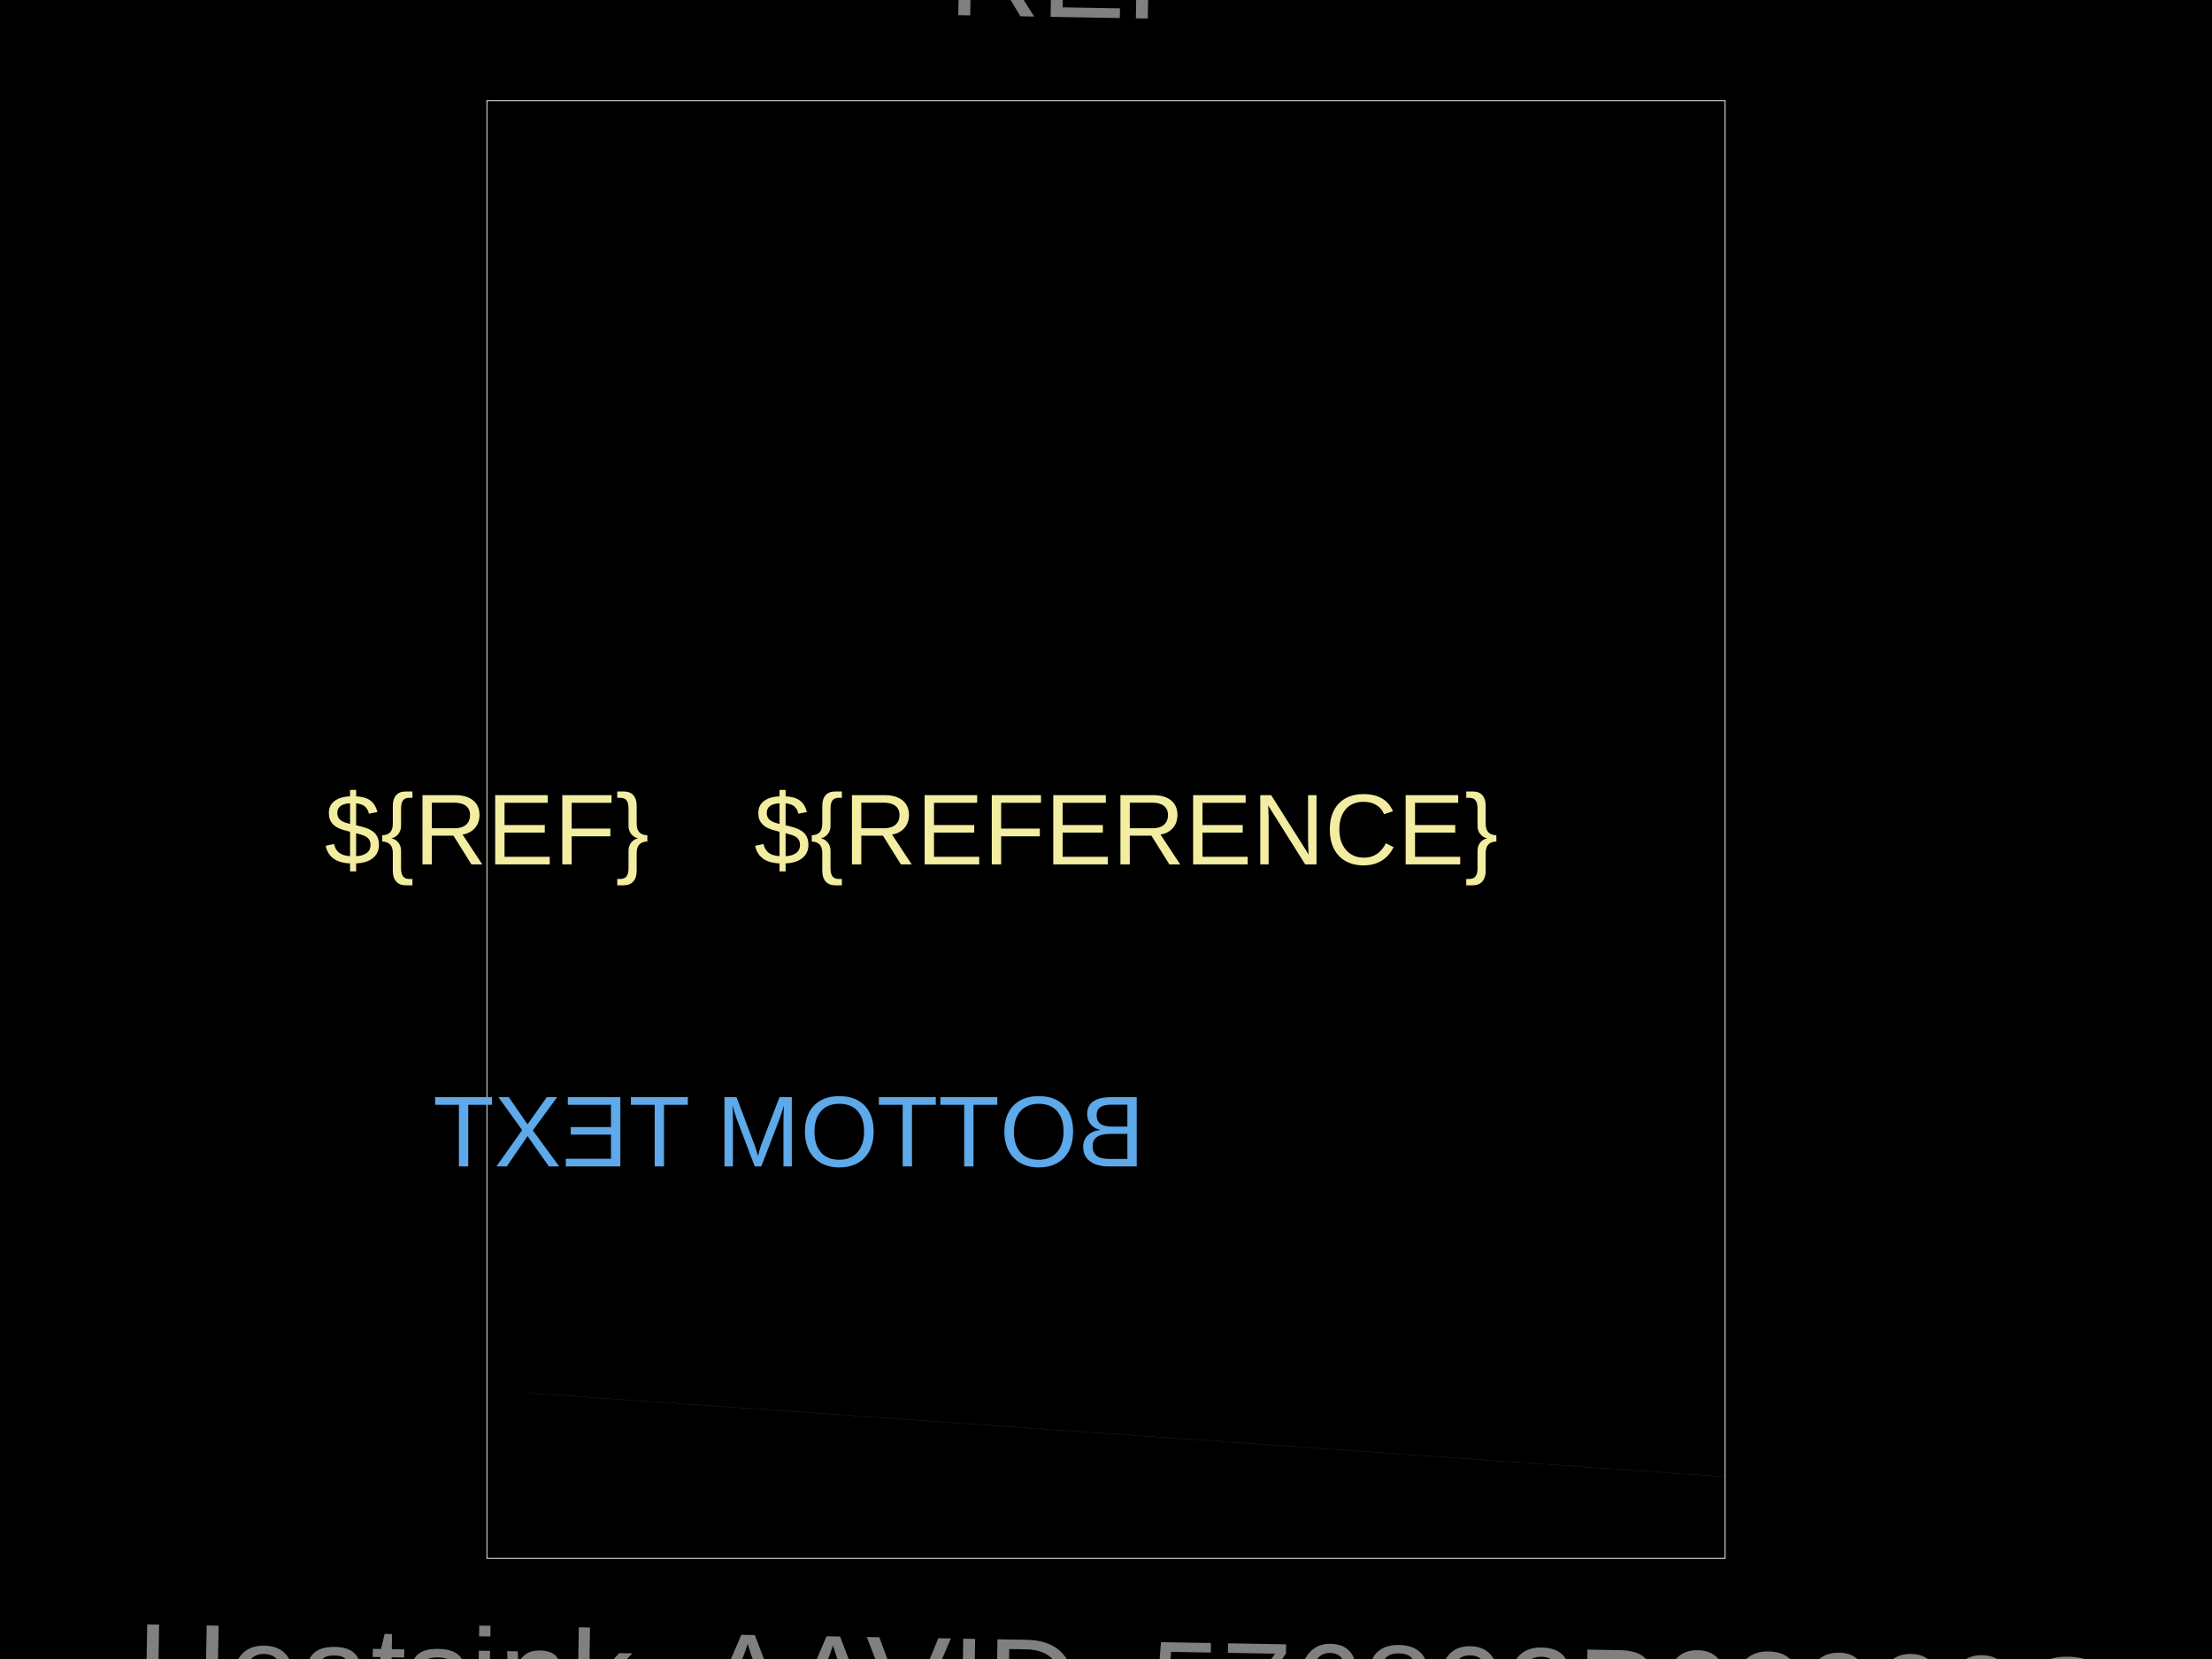
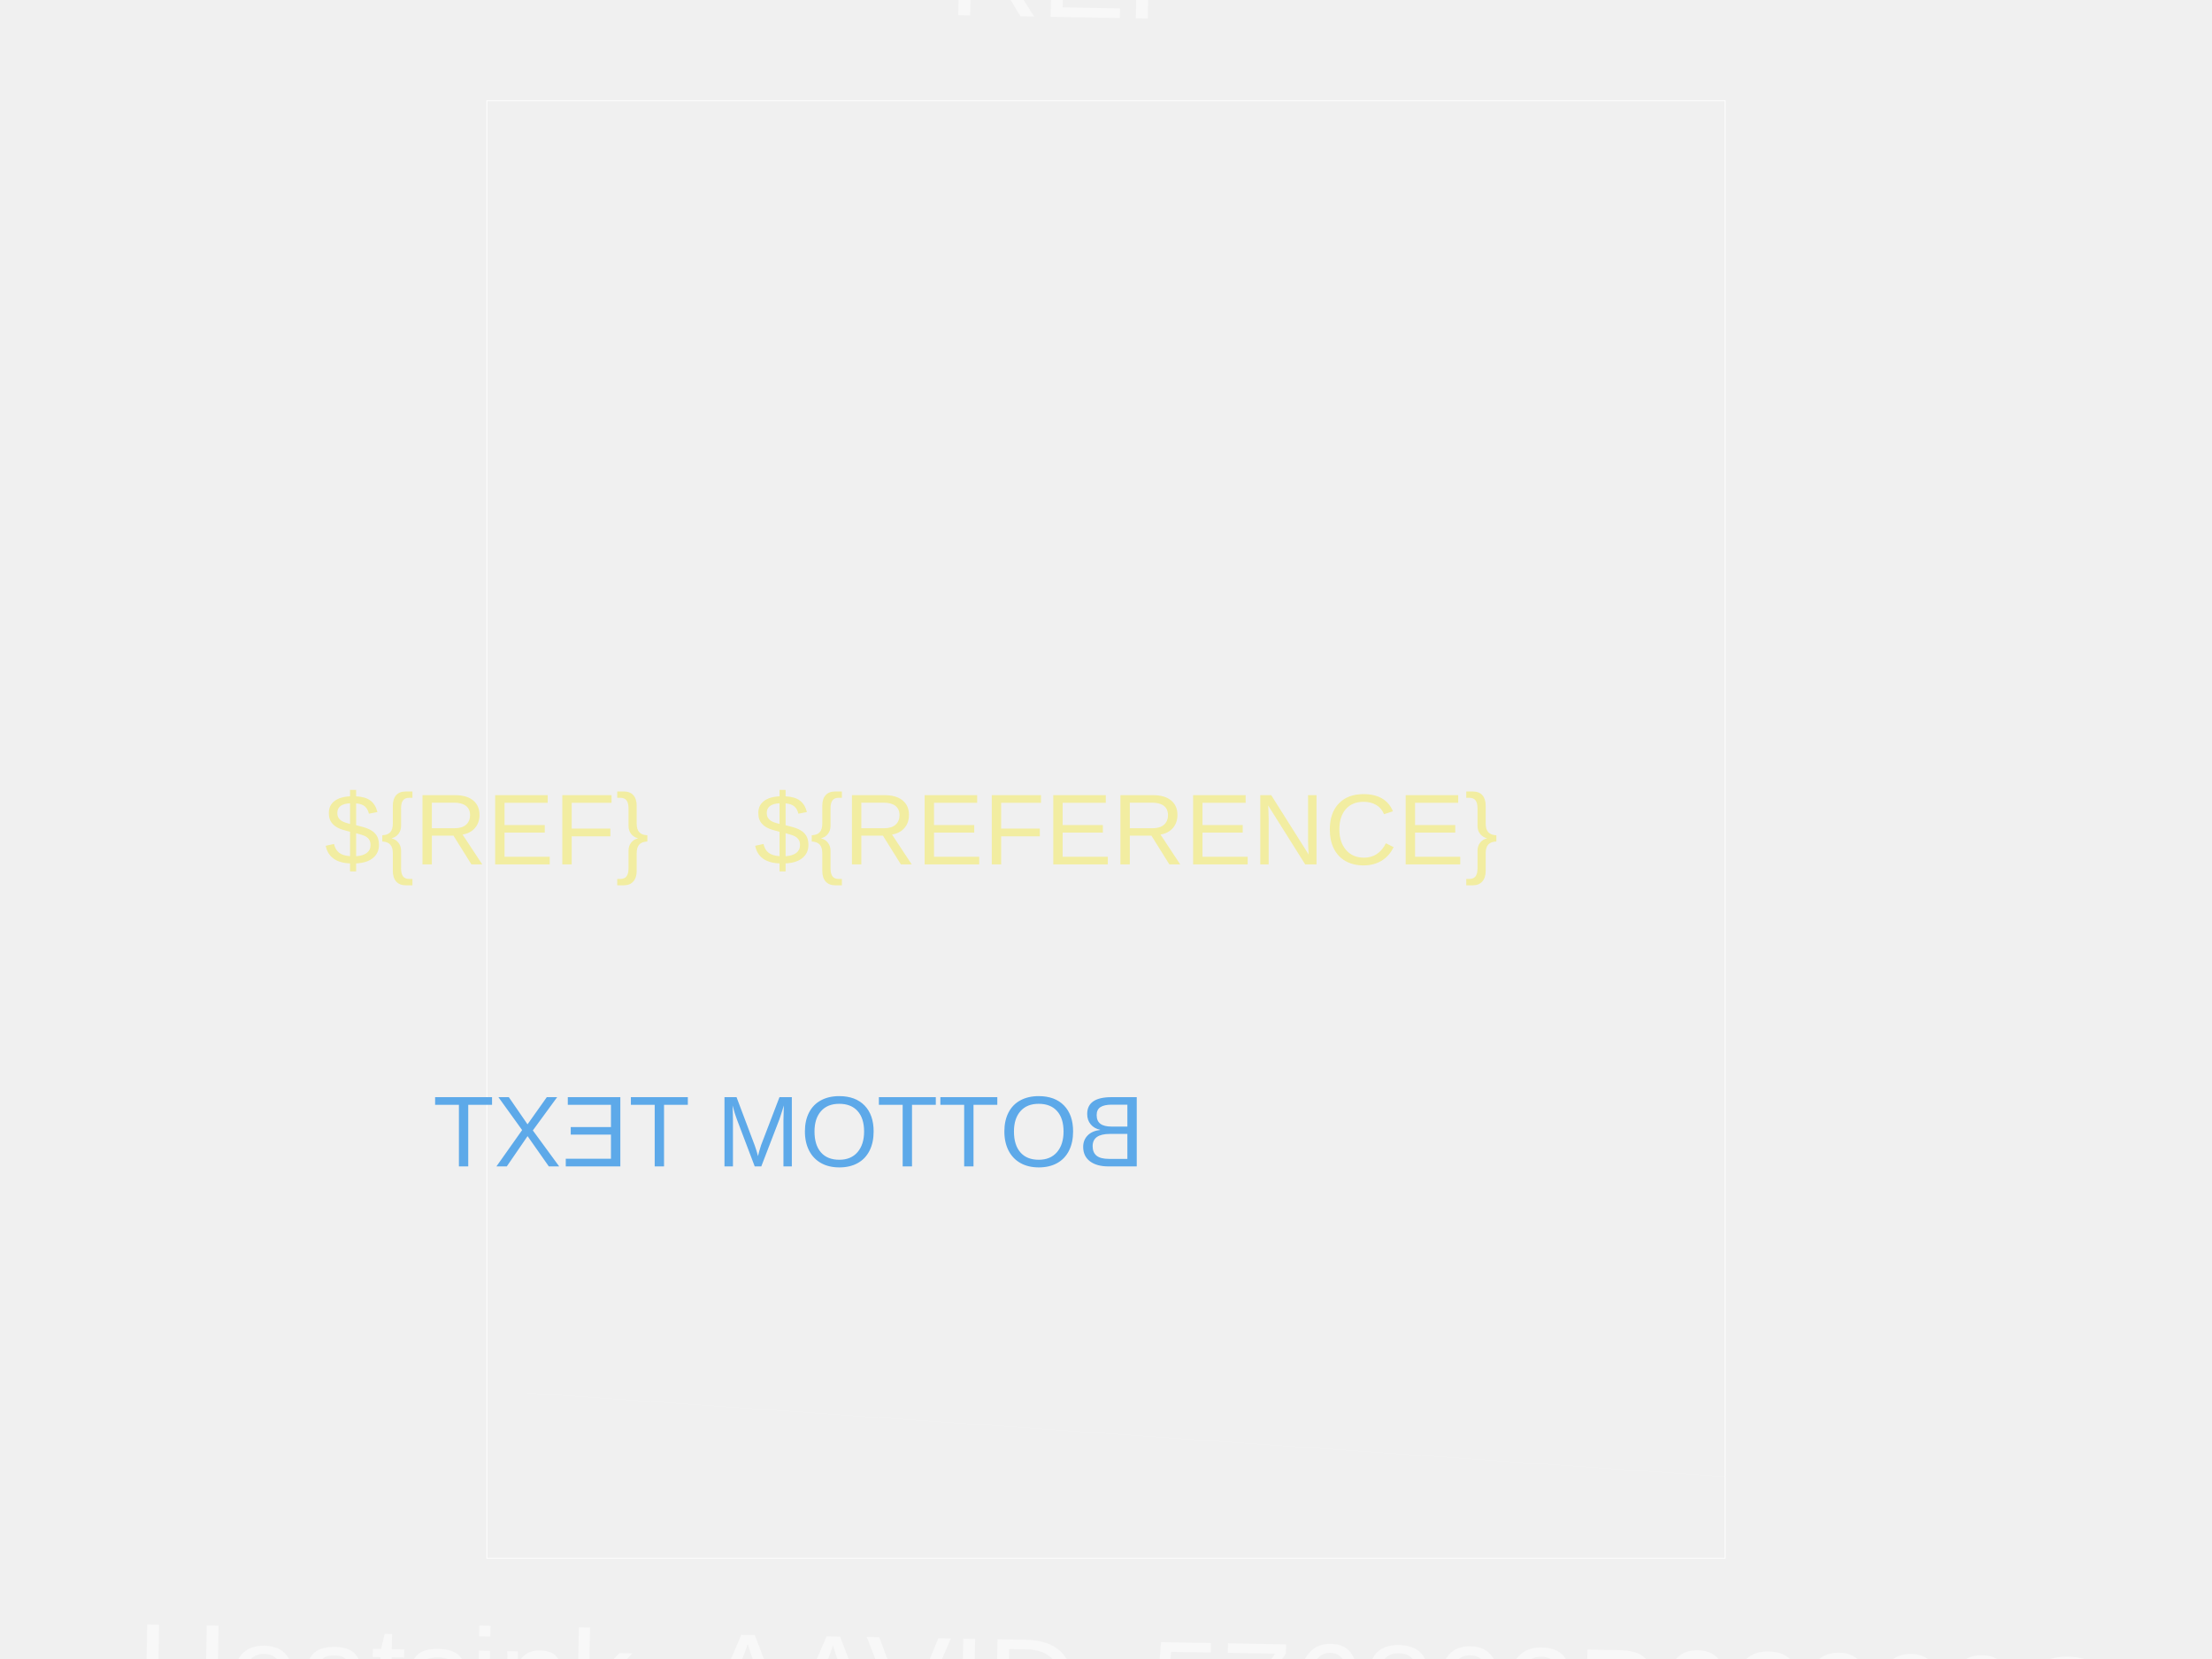
<svg xmlns="http://www.w3.org/2000/svg" width="800" height="600">
  <style />
-   <rect class="boundary" x="0" y="0" fill="#000" width="800" height="600" />
  <rect class="pcb-boundary" fill="none" stroke="#fff" stroke-width="0.3" x="176.092" y="36.408" width="447.816" height="527.184" />
  <text x="0" y="0" dx="0" dy="0" fill="#f2eda1" font-family="Arial, sans-serif" font-size="36.408" text-anchor="middle" dominant-baseline="central" transform="matrix(1,0,0,1,407.2816,300)" class="pcb-silkscreen-text pcb-silkscreen-top" data-pcb-silkscreen-text-id="pcb_generic_component_0" stroke="none">${REFERENCE}</text>
  <text x="0" y="0" dx="0" dy="0" fill="#f2eda1" font-family="Arial, sans-serif" font-size="36.408" text-anchor="middle" dominant-baseline="central" transform="matrix(1,0,0,1,176.0922,300)" class="pcb-silkscreen-text pcb-silkscreen-top" data-pcb-silkscreen-text-id="pcb_generic_component_0" stroke="none">${REF}</text>
  <text x="0" y="0" dx="0" dy="0" fill="#5da9e9" font-family="Arial, sans-serif" font-size="36.408" text-anchor="middle" dominant-baseline="central" transform="matrix(-1,0,0,1,285.3155,409.2233)" class="pcb-silkscreen-text pcb-silkscreen-bottom" data-pcb-silkscreen-text-id="pcb_generic_component_0" stroke="none">BOTTOM TEXT</text>
  <path class="pcb-fabrication-note-path" stroke="rgba(255,255,255,0.5)" fill="none" d="M 623.726 36.408 L 623.726 563.592" stroke-width="0.036" data-pcb-component-id="pcb_generic_component_0" data-pcb-fabrication-note-path-id="fabrication_note_path_4" />
  <path class="pcb-fabrication-note-path" stroke="rgba(255,255,255,0.5)" fill="none" d="M 623.908 534.102 L 190.837 503.774" stroke-width="0.036" data-pcb-component-id="pcb_generic_component_0" data-pcb-fabrication-note-path-id="fabrication_note_path_6" />
  <text x="0" y="0" font-family="Arial, sans-serif" font-size="46.238" text-anchor="middle" dominant-baseline="central" transform="matrix(0.9998477,0.01745241,-0.01745241,0.9998477,407.2816,-9.466019)" class="pcb-fabrication-note-text" fill="rgba(255,255,255,0.5)">REF**</text>
  <text x="0" y="0" font-family="Arial, sans-serif" font-size="46.238" text-anchor="middle" dominant-baseline="central" transform="matrix(0.9998477,0.01745241,-0.01745241,0.9998477,407.2816,609.466)" class="pcb-fabrication-note-text" fill="rgba(255,255,255,0.5)">Heatsink_AAVID_576802B03900G</text>
</svg>
